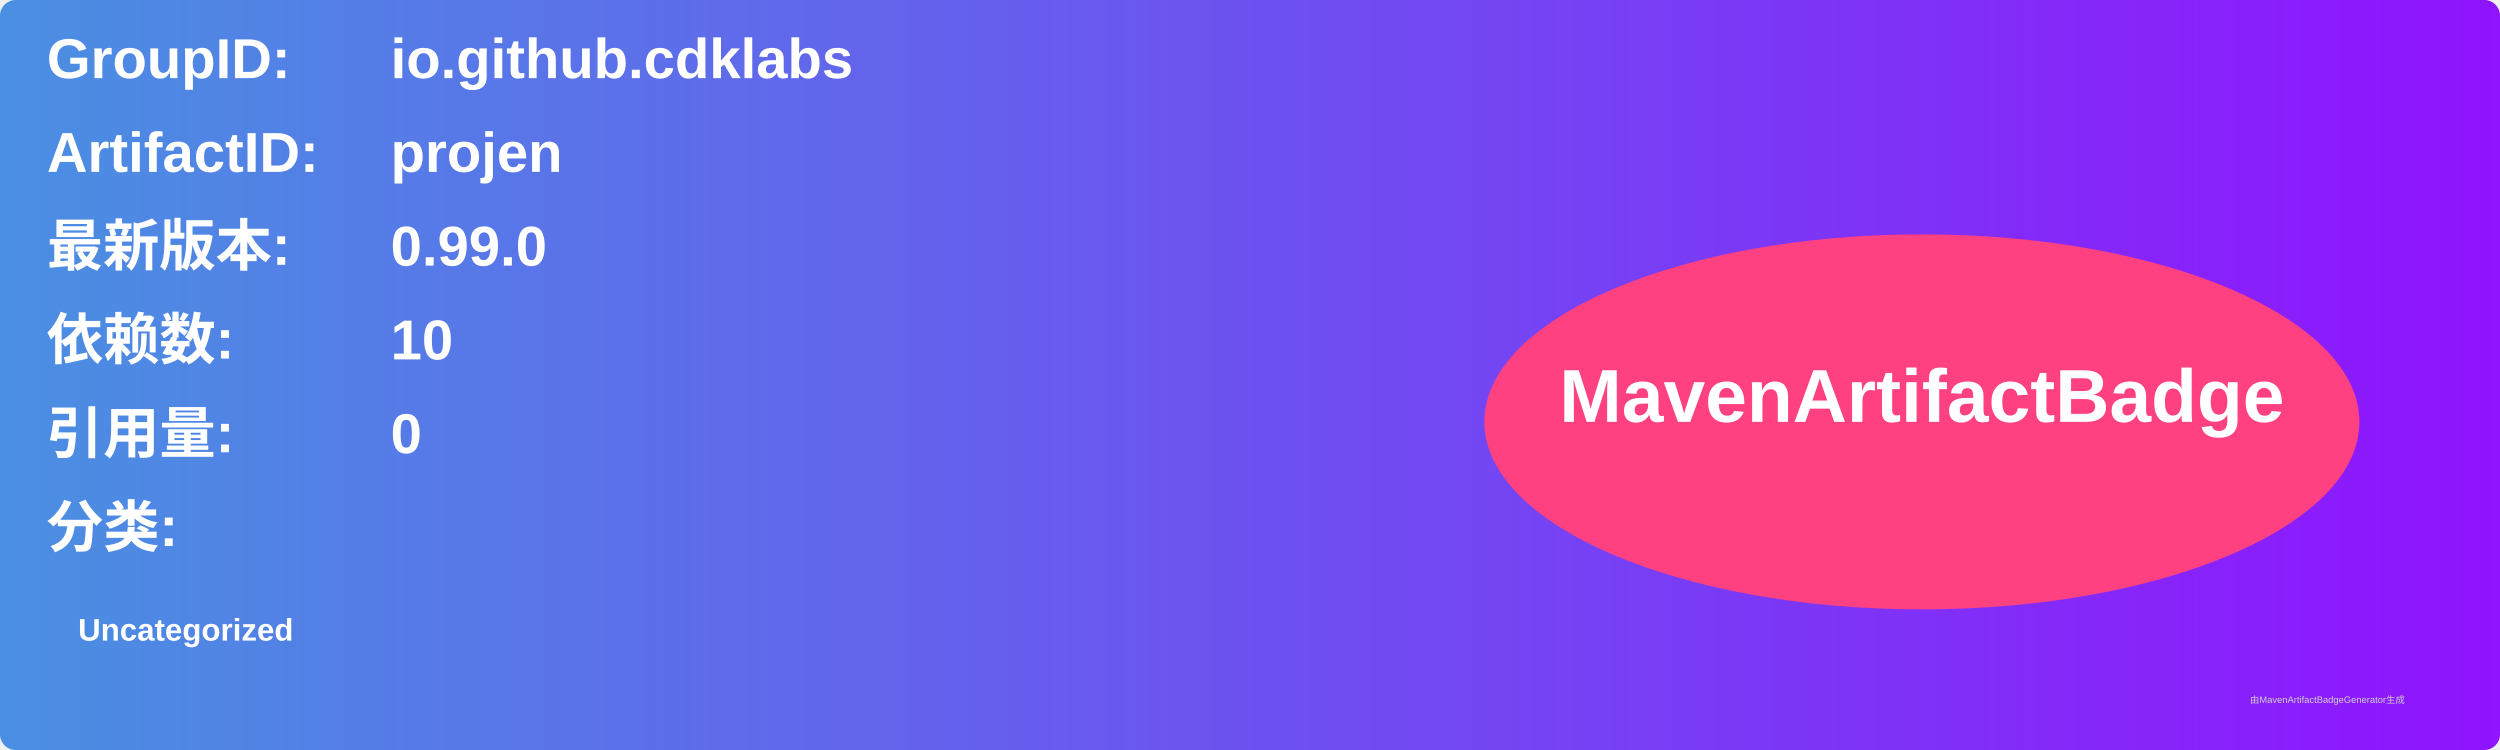
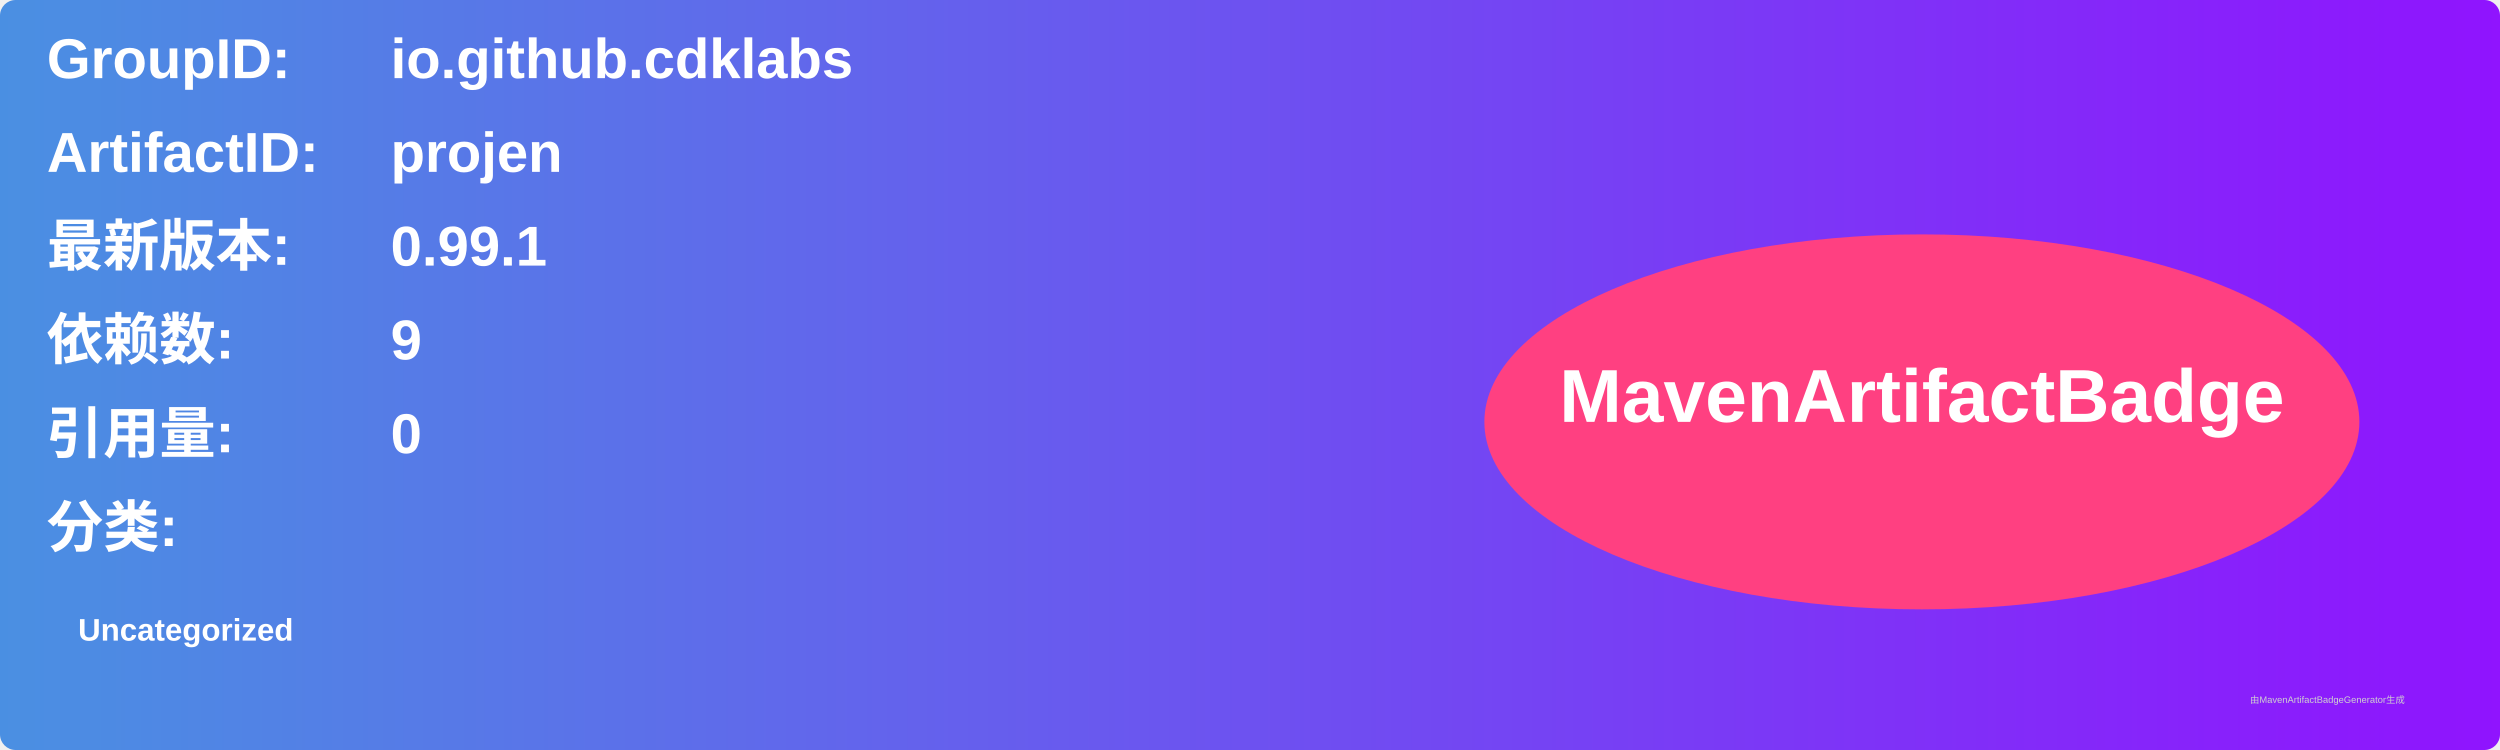
<svg xmlns="http://www.w3.org/2000/svg" width="800" height="240" viewBox="0 0 800 240">
  <linearGradient id="grad" x1="0%" y1="0%" x2="100%" y2="0%">
    <stop offset="0%" stop-color="#4a90e2" />
    <stop offset="100%" stop-color="#9013fe" />
  </linearGradient>
  <rect width="100%" height="100%" rx="5" ry="5" fill="url(#grad)" />
  <g transform="translate(15, 15)">
    <text x="0" y="10" font-family="Arial" font-size="18" fill="white" font-weight="bold" width="260">GroupID:</text>
    <text x="110" y="10" font-family="Arial" font-size="18" fill="white" font-weight="bold" width="460">io.github.cdklabs</text>
    <text x="0" y="40" font-family="Arial" font-size="18" fill="white" font-weight="bold" width="260">ArtifactID:</text>
    <text x="110" y="40" font-family="Arial" font-size="18" fill="white" font-weight="bold" width="460">projen</text>
    <text x="0" y="70" font-family="Arial" font-size="18" fill="white" font-weight="bold">最新版本:</text>
    <text x="110" y="70" font-family="Arial" font-size="18" fill="white" font-weight="bold">
-       <tspan font-weight="bold">0.99.0</tspan>
+       <tspan font-weight="bold">0.99.1</tspan>
    </text>
    <text x="0" y="100" font-family="Arial" font-size="18" fill="white" font-weight="bold">依赖数: </text>
    <text x="110" y="100" font-family="Arial" font-size="18" fill="white">
-       <tspan font-weight="bold">10</tspan>
+       <tspan font-weight="bold">9</tspan>
    </text>
    <text x="0" y="130" font-family="Arial" font-size="18" fill="white" font-weight="bold">引用量: </text>
    <text x="110" y="130" font-family="Arial" font-size="18" fill="white">
      <tspan font-weight="bold">0</tspan>
    </text>
    <text x="0" y="160" font-family="Arial" font-size="18" fill="white" font-weight="bold">分类:</text>
    <text x="10" y="190" font-family="Arial" font-size="10" fill="white">
      <tspan font-weight="bold">Uncategorized</tspan>
    </text>
    <ellipse cx="600" cy="120" rx="140" ry="60" fill="#ff4081" />
    <text x="600" y="120" text-anchor="middle" font-family="Arial" font-size="24" fill="white" font-weight="bold">MavenArtifactBadge</text>
  </g>
  <text x="720" y="225" font-family="Arial" font-size="3" fill="#d0d0d0">由MavenArtifactBadgeGenerator生成</text>
</svg>
